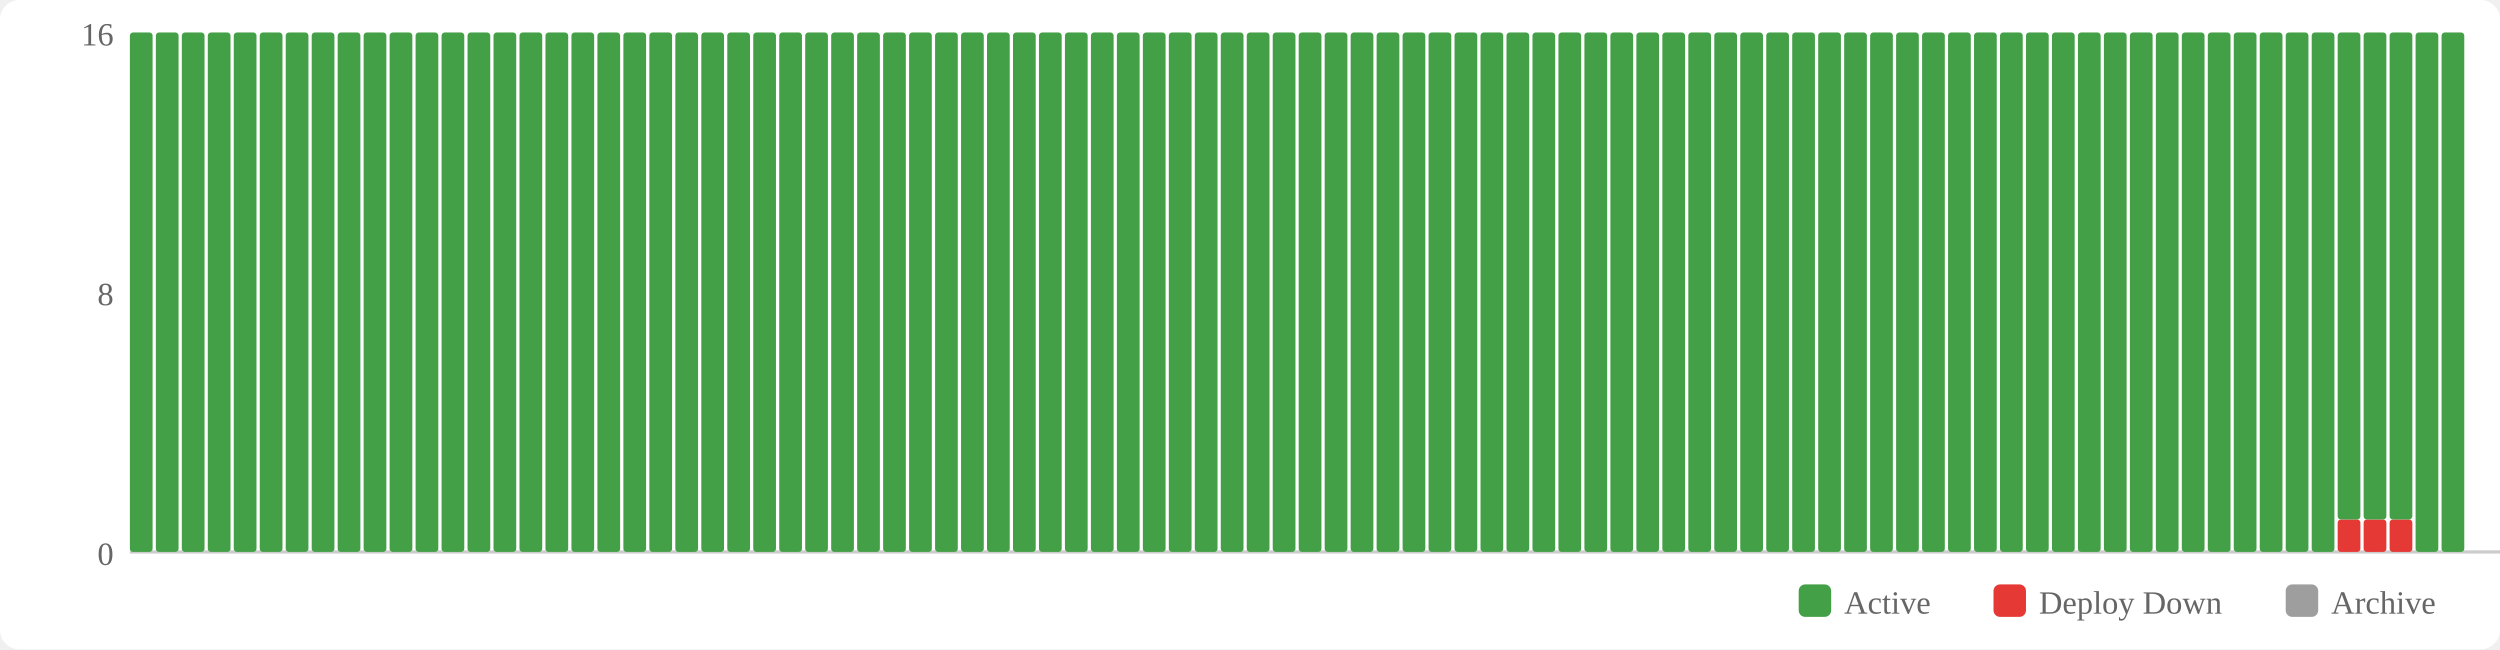
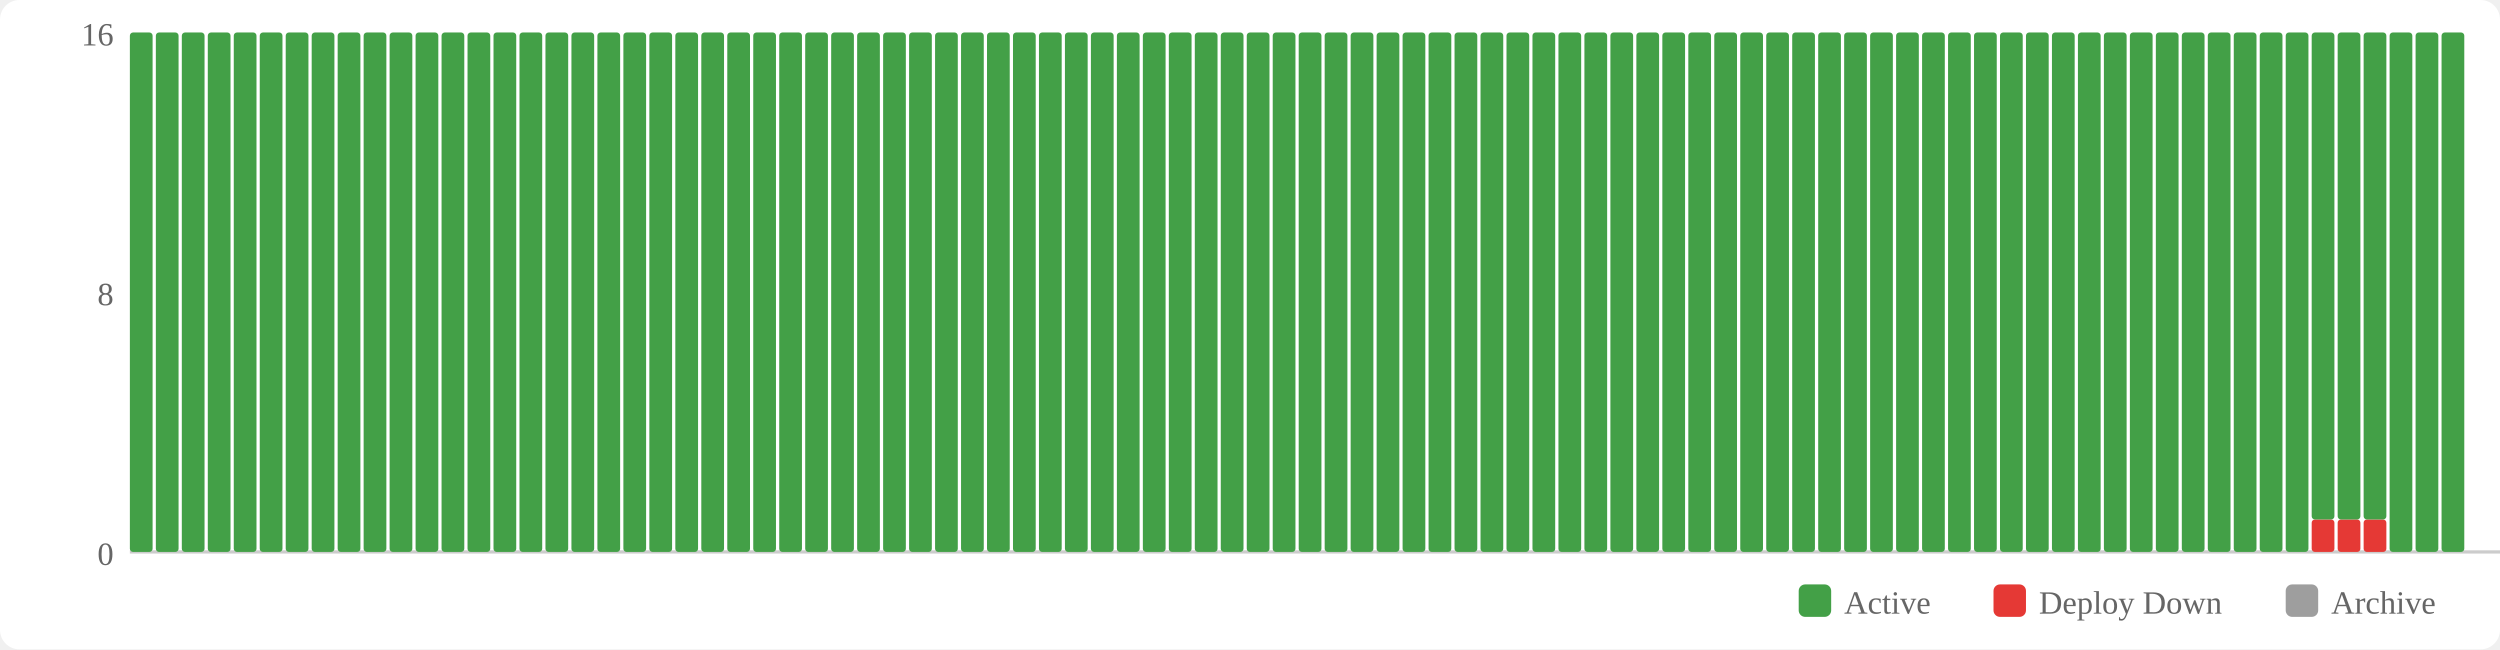
<svg xmlns="http://www.w3.org/2000/svg" width="770" height="200" viewBox="0 0 770 200">
  <rect width="770" height="200" fill="#fff" rx="6" />
  <rect x="554" y="180" width="10" height="10" fill="#43a047" rx="2" />
  <text x="568" y="189" font-size="10" fill="#666">Active</text>
  <rect x="614" y="180" width="10" height="10" fill="#e53935" rx="2" />
  <text x="628" y="189" font-size="10" fill="#666">Deploy Down</text>
  <rect x="704" y="180" width="10" height="10" fill="#9e9e9e" rx="2" />
  <text x="718" y="189" font-size="10" fill="#666">Archive</text>
  <text x="35" y="174" text-anchor="end" font-size="10" fill="#666">0</text>
  <text x="35" y="94" text-anchor="end" font-size="10" fill="#666">8</text>
  <text x="35" y="14" text-anchor="end" font-size="10" fill="#666">16</text>
  <line x1="40" y1="170" x2="770" y2="170" stroke="#ccc" stroke-width="1" />
  <rect x="40" y="10" width="7" height="160" fill="#43a047" rx="1" />
  <rect x="48" y="10" width="7" height="160" fill="#43a047" rx="1" />
  <rect x="56" y="10" width="7" height="160" fill="#43a047" rx="1" />
  <rect x="64" y="10" width="7" height="160" fill="#43a047" rx="1" />
  <rect x="72" y="10" width="7" height="160" fill="#43a047" rx="1" />
  <rect x="80" y="10" width="7" height="160" fill="#43a047" rx="1" />
  <rect x="88" y="10" width="7" height="160" fill="#43a047" rx="1" />
  <rect x="96" y="10" width="7" height="160" fill="#43a047" rx="1" />
  <rect x="104" y="10" width="7" height="160" fill="#43a047" rx="1" />
  <rect x="112" y="10" width="7" height="160" fill="#43a047" rx="1" />
  <rect x="120" y="10" width="7" height="160" fill="#43a047" rx="1" />
  <rect x="128" y="10" width="7" height="160" fill="#43a047" rx="1" />
  <rect x="136" y="10" width="7" height="160" fill="#43a047" rx="1" />
  <rect x="144" y="10" width="7" height="160" fill="#43a047" rx="1" />
  <rect x="152" y="10" width="7" height="160" fill="#43a047" rx="1" />
  <rect x="160" y="10" width="7" height="160" fill="#43a047" rx="1" />
  <rect x="168" y="10" width="7" height="160" fill="#43a047" rx="1" />
  <rect x="176" y="10" width="7" height="160" fill="#43a047" rx="1" />
  <rect x="184" y="10" width="7" height="160" fill="#43a047" rx="1" />
  <rect x="192" y="10" width="7" height="160" fill="#43a047" rx="1" />
  <rect x="200" y="10" width="7" height="160" fill="#43a047" rx="1" />
  <rect x="208" y="10" width="7" height="160" fill="#43a047" rx="1" />
  <rect x="216" y="10" width="7" height="160" fill="#43a047" rx="1" />
  <rect x="224" y="10" width="7" height="160" fill="#43a047" rx="1" />
  <rect x="232" y="10" width="7" height="160" fill="#43a047" rx="1" />
  <rect x="240" y="10" width="7" height="160" fill="#43a047" rx="1" />
  <rect x="248" y="10" width="7" height="160" fill="#43a047" rx="1" />
  <rect x="256" y="10" width="7" height="160" fill="#43a047" rx="1" />
  <rect x="264" y="10" width="7" height="160" fill="#43a047" rx="1" />
  <rect x="272" y="10" width="7" height="160" fill="#43a047" rx="1" />
  <rect x="280" y="10" width="7" height="160" fill="#43a047" rx="1" />
  <rect x="288" y="10" width="7" height="160" fill="#43a047" rx="1" />
  <rect x="296" y="10" width="7" height="160" fill="#43a047" rx="1" />
  <rect x="304" y="10" width="7" height="160" fill="#43a047" rx="1" />
  <rect x="312" y="10" width="7" height="160" fill="#43a047" rx="1" />
  <rect x="320" y="10" width="7" height="160" fill="#43a047" rx="1" />
  <rect x="328" y="10" width="7" height="160" fill="#43a047" rx="1" />
  <rect x="336" y="10" width="7" height="160" fill="#43a047" rx="1" />
  <rect x="344" y="10" width="7" height="160" fill="#43a047" rx="1" />
  <rect x="352" y="10" width="7" height="160" fill="#43a047" rx="1" />
  <rect x="360" y="10" width="7" height="160" fill="#43a047" rx="1" />
  <rect x="368" y="10" width="7" height="160" fill="#43a047" rx="1" />
  <rect x="376" y="10" width="7" height="160" fill="#43a047" rx="1" />
  <rect x="384" y="10" width="7" height="160" fill="#43a047" rx="1" />
  <rect x="392" y="10" width="7" height="160" fill="#43a047" rx="1" />
  <rect x="400" y="10" width="7" height="160" fill="#43a047" rx="1" />
  <rect x="408" y="10" width="7" height="160" fill="#43a047" rx="1" />
  <rect x="416" y="10" width="7" height="160" fill="#43a047" rx="1" />
  <rect x="424" y="10" width="7" height="160" fill="#43a047" rx="1" />
  <rect x="432" y="10" width="7" height="160" fill="#43a047" rx="1" />
  <rect x="440" y="10" width="7" height="160" fill="#43a047" rx="1" />
  <rect x="448" y="10" width="7" height="160" fill="#43a047" rx="1" />
  <rect x="456" y="10" width="7" height="160" fill="#43a047" rx="1" />
  <rect x="464" y="10" width="7" height="160" fill="#43a047" rx="1" />
  <rect x="472" y="10" width="7" height="160" fill="#43a047" rx="1" />
  <rect x="480" y="10" width="7" height="160" fill="#43a047" rx="1" />
  <rect x="488" y="10" width="7" height="160" fill="#43a047" rx="1" />
  <rect x="496" y="10" width="7" height="160" fill="#43a047" rx="1" />
  <rect x="504" y="10" width="7" height="160" fill="#43a047" rx="1" />
  <rect x="512" y="10" width="7" height="160" fill="#43a047" rx="1" />
  <rect x="520" y="10" width="7" height="160" fill="#43a047" rx="1" />
  <rect x="528" y="10" width="7" height="160" fill="#43a047" rx="1" />
  <rect x="536" y="10" width="7" height="160" fill="#43a047" rx="1" />
  <rect x="544" y="10" width="7" height="160" fill="#43a047" rx="1" />
  <rect x="552" y="10" width="7" height="160" fill="#43a047" rx="1" />
  <rect x="560" y="10" width="7" height="160" fill="#43a047" rx="1" />
  <rect x="568" y="10" width="7" height="160" fill="#43a047" rx="1" />
  <rect x="576" y="10" width="7" height="160" fill="#43a047" rx="1" />
  <rect x="584" y="10" width="7" height="160" fill="#43a047" rx="1" />
  <rect x="592" y="10" width="7" height="160" fill="#43a047" rx="1" />
  <rect x="600" y="10" width="7" height="160" fill="#43a047" rx="1" />
  <rect x="608" y="10" width="7" height="160" fill="#43a047" rx="1" />
  <rect x="616" y="10" width="7" height="160" fill="#43a047" rx="1" />
  <rect x="624" y="10" width="7" height="160" fill="#43a047" rx="1" />
  <rect x="632" y="10" width="7" height="160" fill="#43a047" rx="1" />
  <rect x="640" y="10" width="7" height="160" fill="#43a047" rx="1" />
  <rect x="648" y="10" width="7" height="160" fill="#43a047" rx="1" />
  <rect x="656" y="10" width="7" height="160" fill="#43a047" rx="1" />
  <rect x="664" y="10" width="7" height="160" fill="#43a047" rx="1" />
  <rect x="672" y="10" width="7" height="160" fill="#43a047" rx="1" />
  <rect x="680" y="10" width="7" height="160" fill="#43a047" rx="1" />
  <rect x="688" y="10" width="7" height="160" fill="#43a047" rx="1" />
  <rect x="696" y="10" width="7" height="160" fill="#43a047" rx="1" />
  <rect x="704" y="10" width="7" height="160" fill="#43a047" rx="1" />
-   <rect x="712" y="10" width="7" height="160" fill="#43a047" rx="1" />
+   <rect x="712" y="160" width="7" height="10" fill="#e53935" rx="1" />
+   <rect x="712" y="10" width="7" height="150" fill="#43a047" rx="1" />
  <rect x="720" y="160" width="7" height="10" fill="#e53935" rx="1" />
  <rect x="720" y="10" width="7" height="150" fill="#43a047" rx="1" />
  <rect x="728" y="160" width="7" height="10" fill="#e53935" rx="1" />
  <rect x="728" y="10" width="7" height="150" fill="#43a047" rx="1" />
-   <rect x="736" y="160" width="7" height="10" fill="#e53935" rx="1" />
-   <rect x="736" y="10" width="7" height="150" fill="#43a047" rx="1" />
+   <rect x="736" y="10" width="7" height="160" fill="#43a047" rx="1" />
  <rect x="744" y="10" width="7" height="160" fill="#43a047" rx="1" />
  <rect x="752" y="10" width="7" height="160" fill="#43a047" rx="1" />
</svg>
